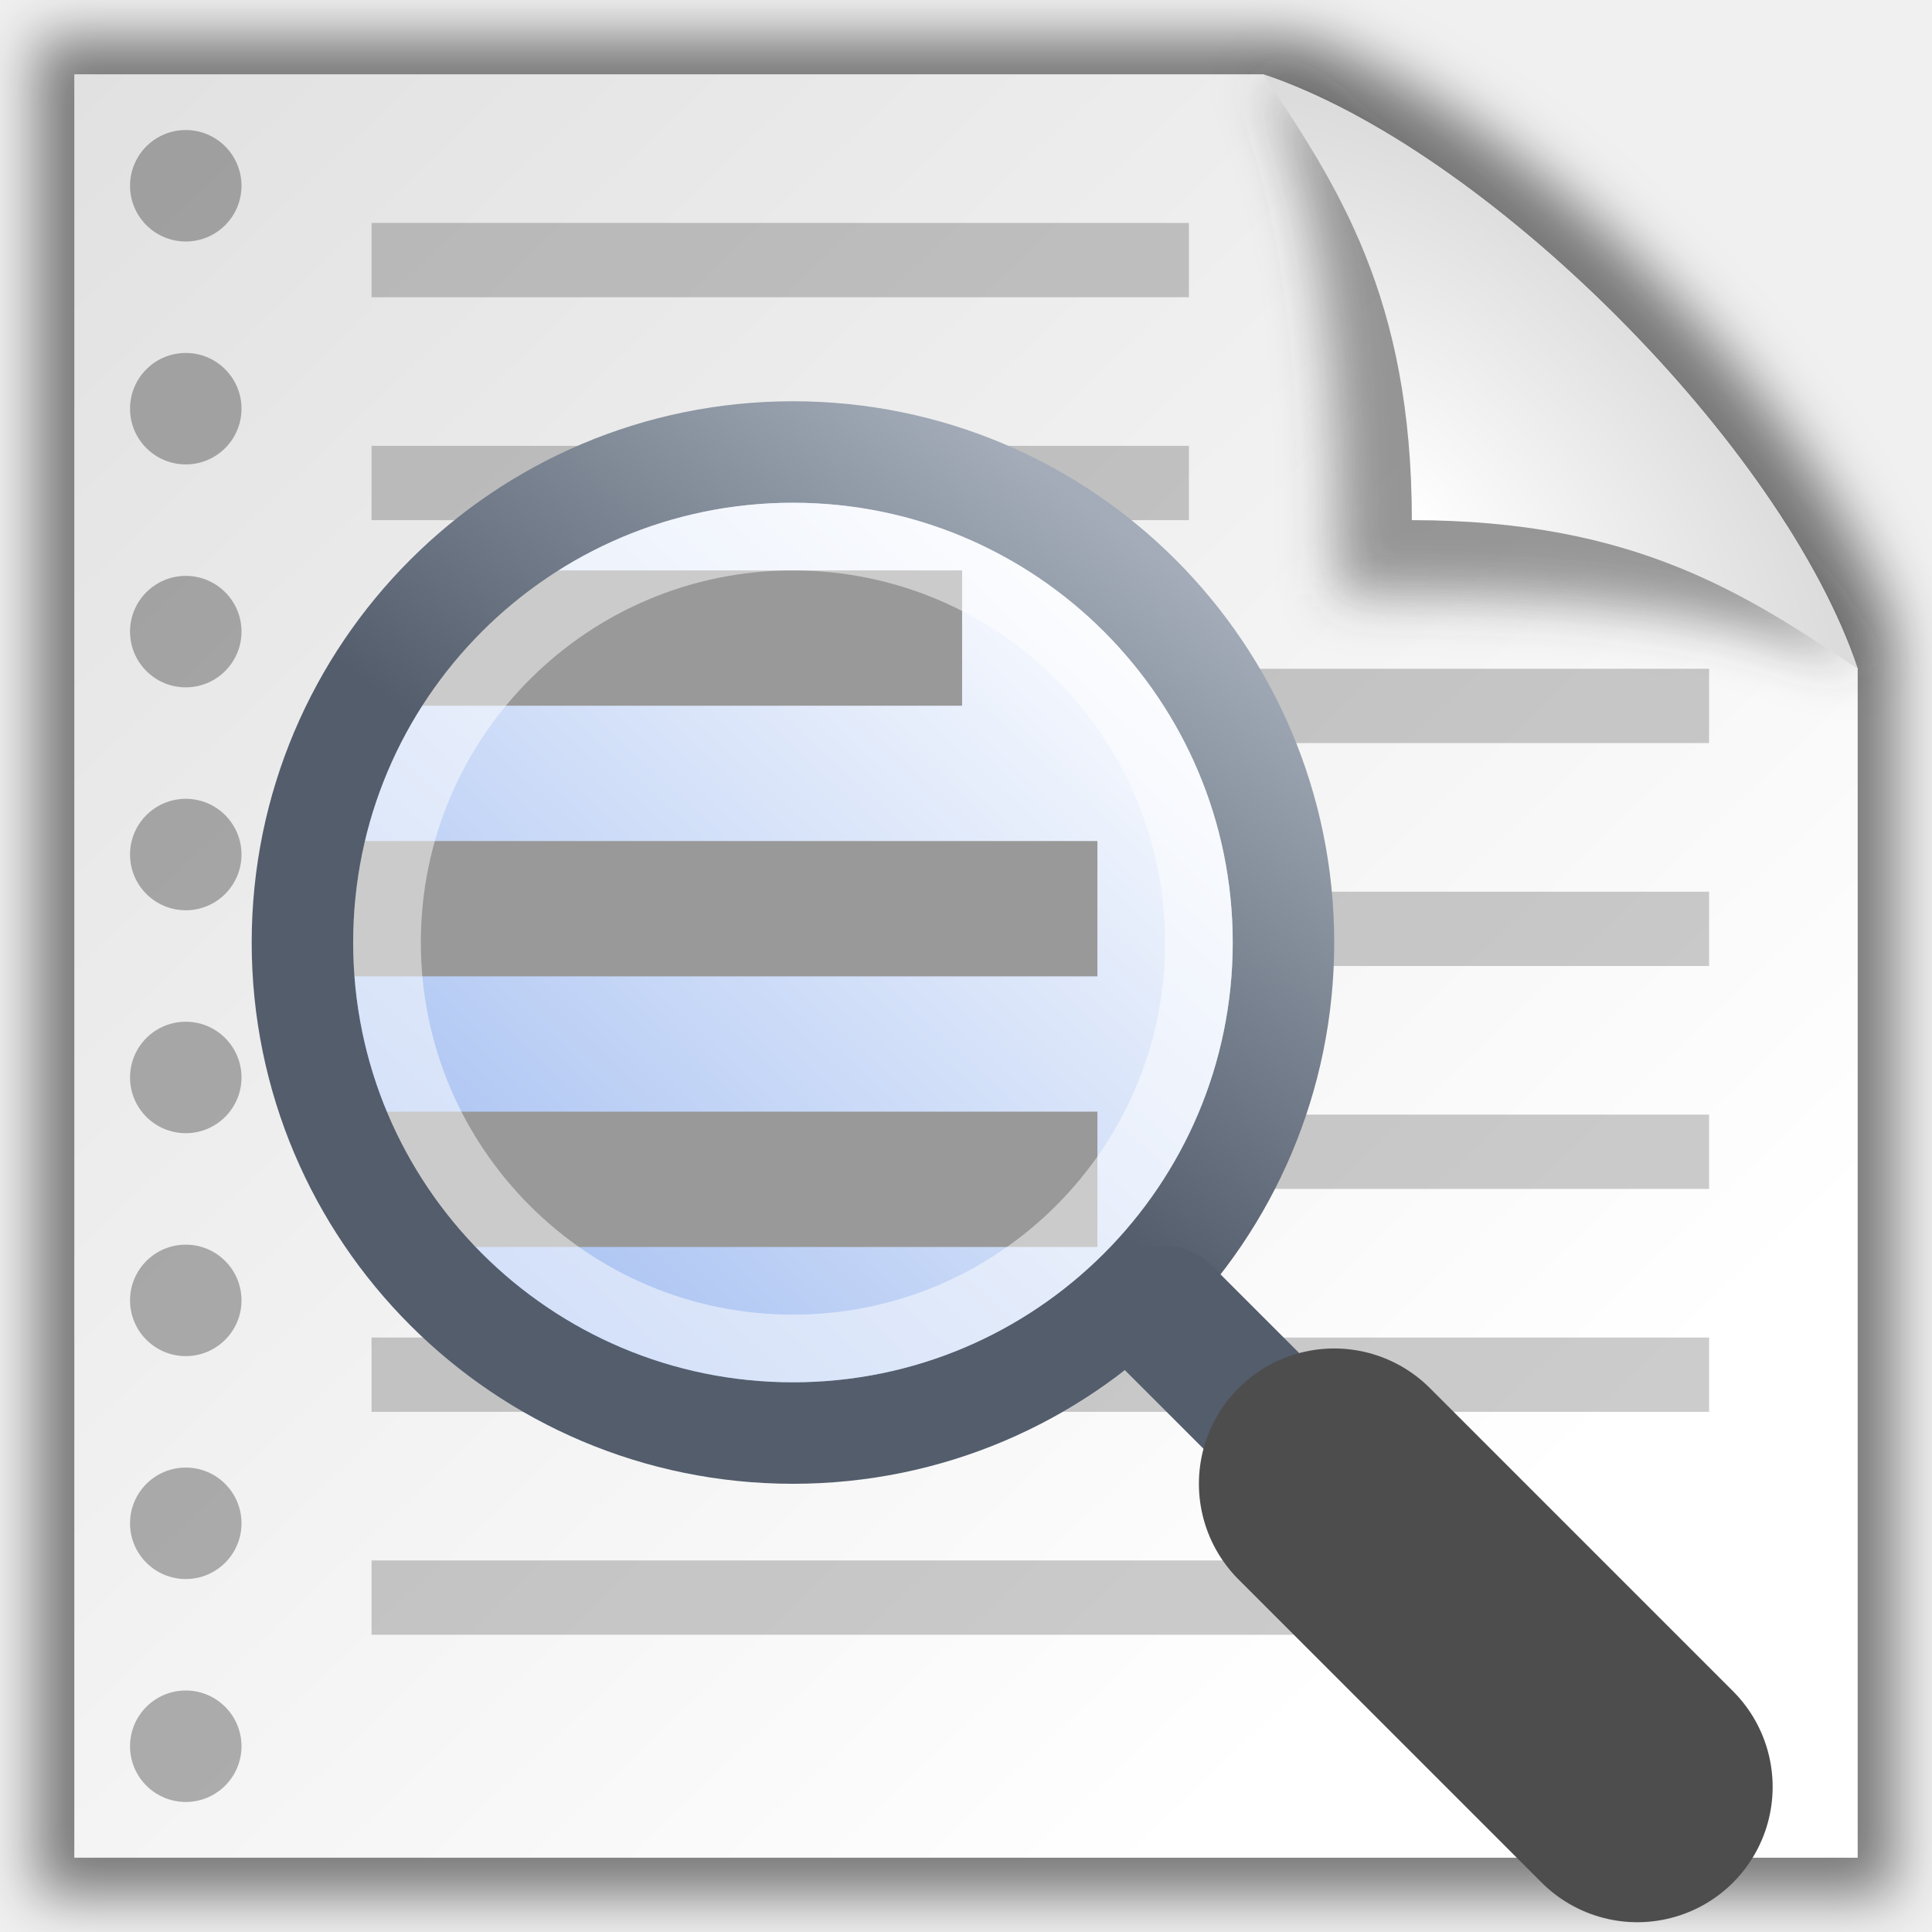
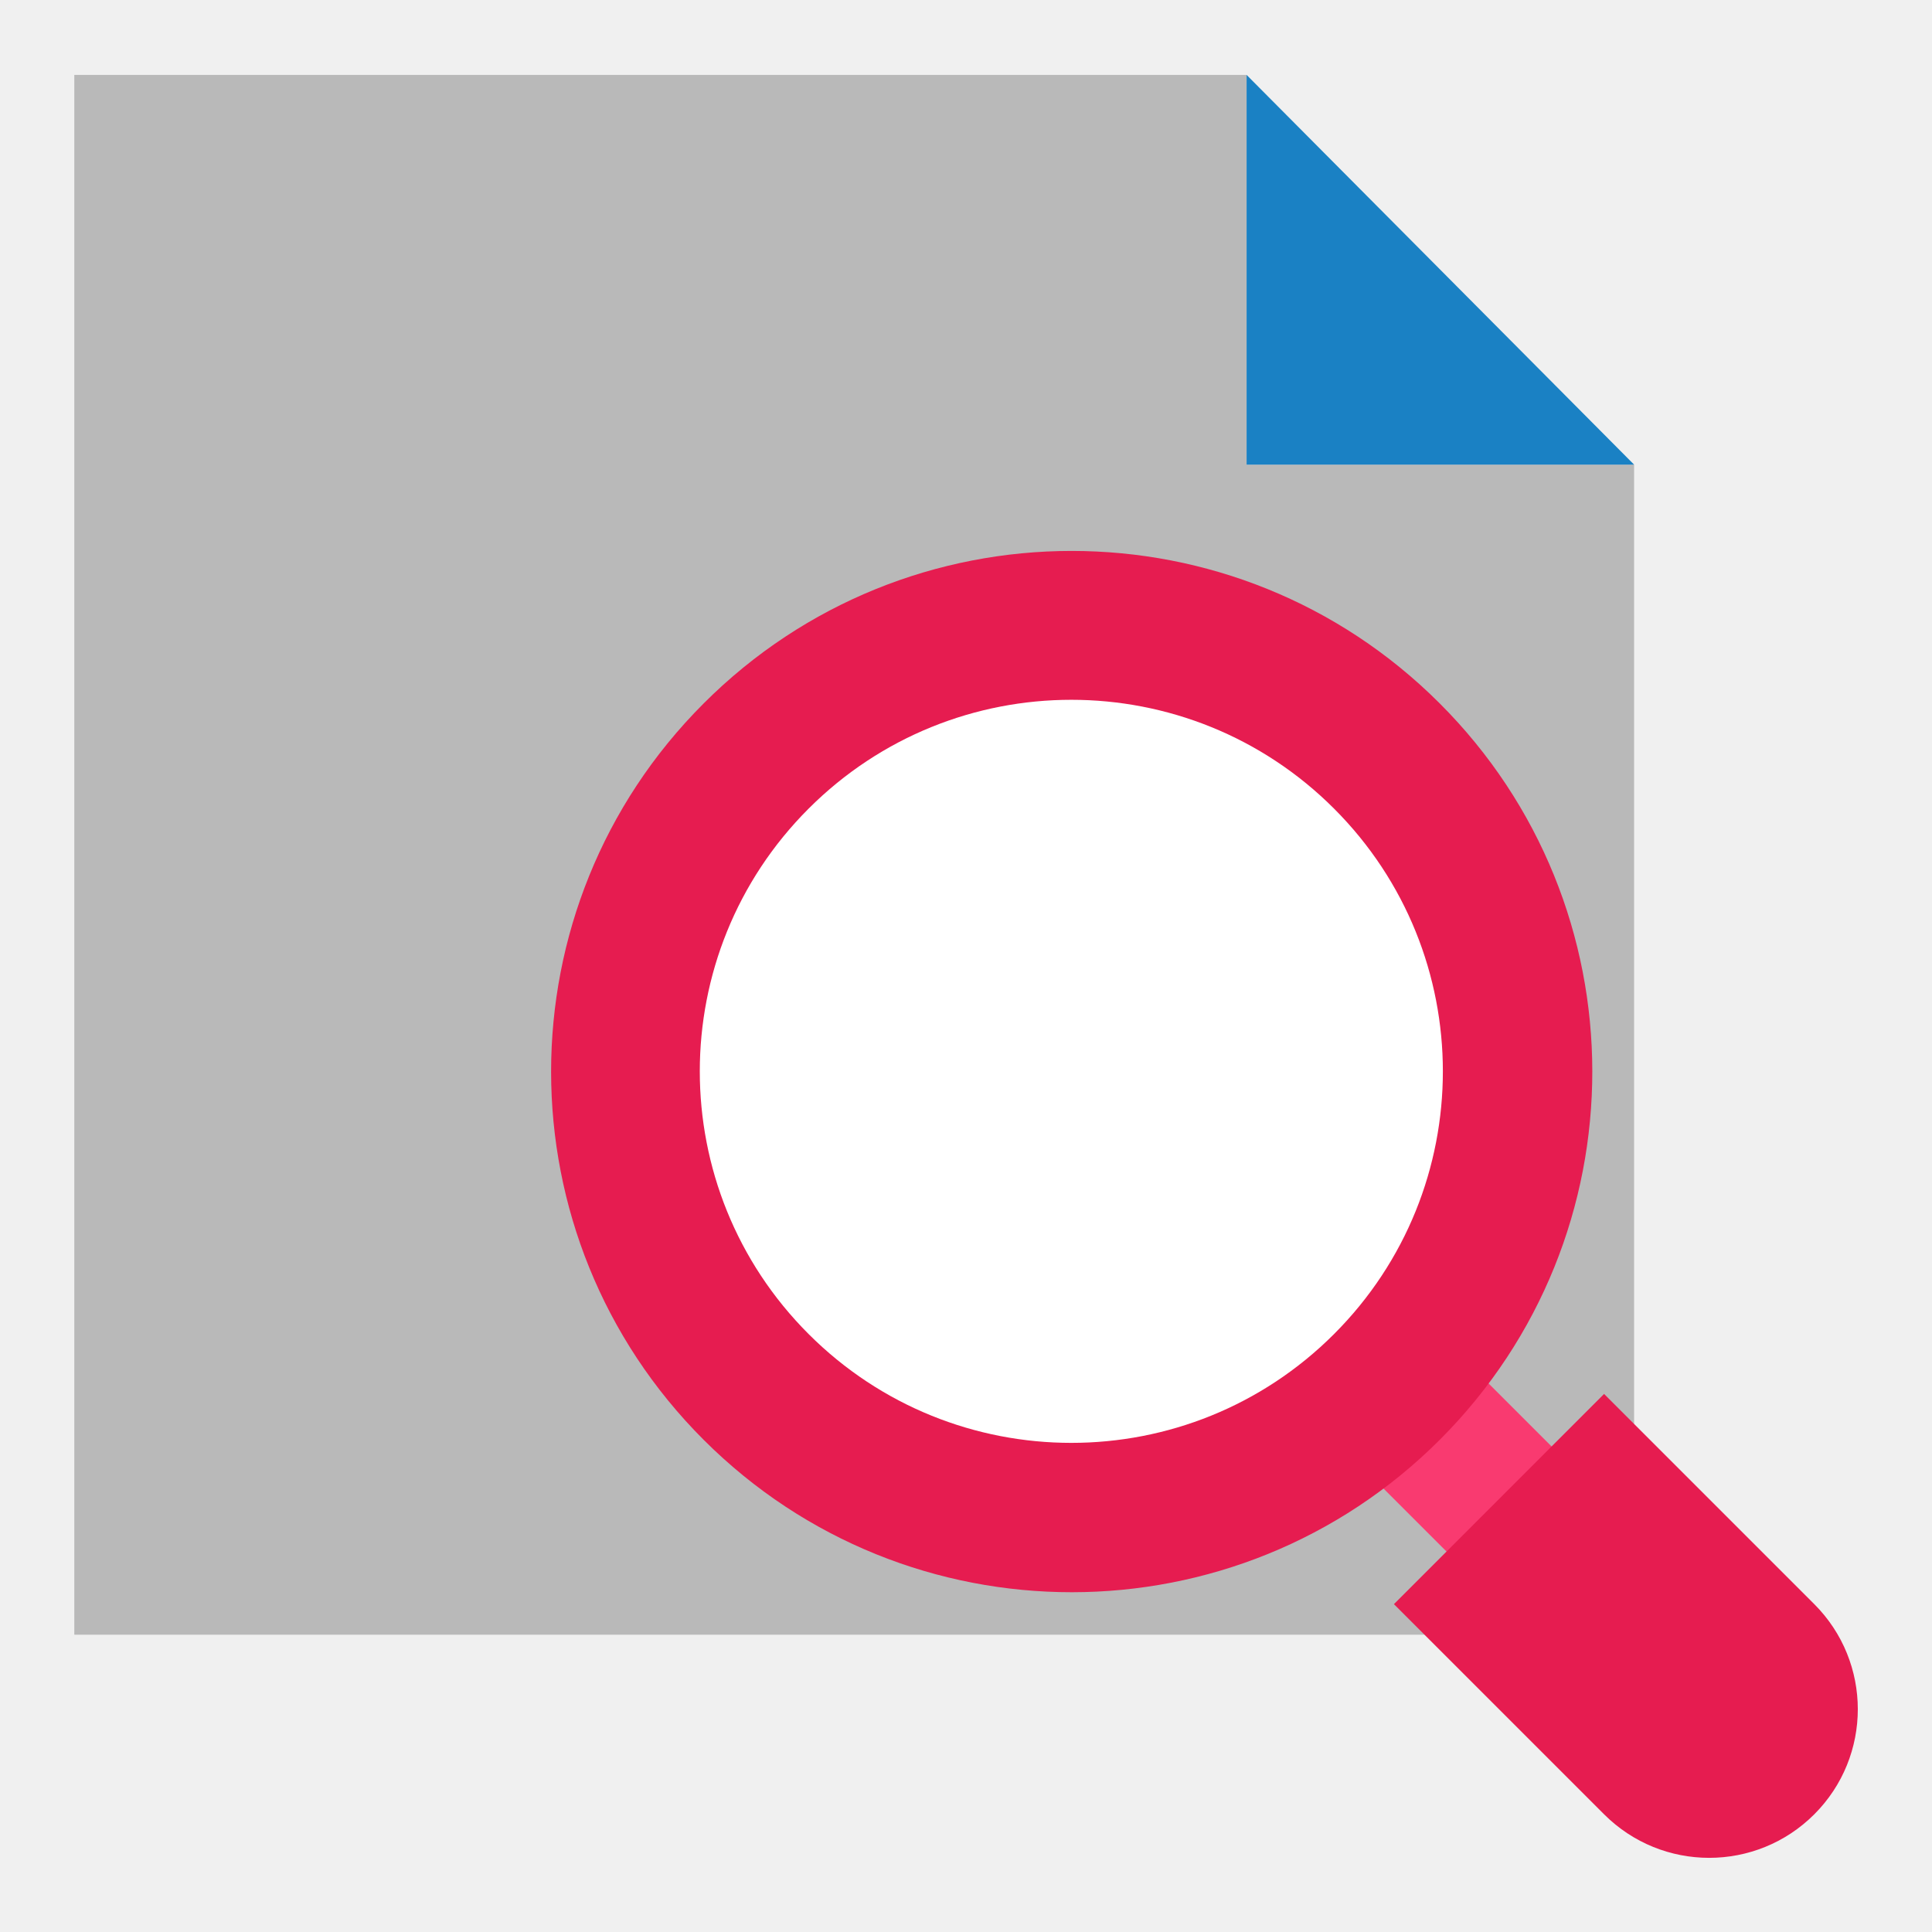
- <svg xmlns="http://www.w3.org/2000/svg" xmlns:xlink="http://www.w3.org/1999/xlink" width="26" height="26" id="svg2" version="1.1">
-   <defs id="defs4">
-     <linearGradient id="linearGradient3775">
-       <stop style="stop-color:#ffffff;stop-opacity:1;" offset="0" id="stop3777" />
-       <stop style="stop-color:#e1e1e1;stop-opacity:1;" offset="1" id="stop3779" />
-     </linearGradient>
-     <linearGradient id="linearGradient3767">
-       <stop style="stop-color:#ffffff;stop-opacity:1;" offset="0" id="stop3769" />
-       <stop style="stop-color:#dcdcdc;stop-opacity:1;" offset="1" id="stop3771" />
-     </linearGradient>
-     <linearGradient xlink:href="#linearGradient3775" id="linearGradient3781" x1="20" y1="21" x2="1" y2="1" gradientUnits="userSpaceOnUse" />
-     <filter id="filter3899">
-       <feGaussianBlur stdDeviation="0.375" id="feGaussianBlur3901" />
-     </filter>
-     <filter id="filter3952" x="-0.12" width="1.24" y="-0.12" height="1.24">
-       <feGaussianBlur stdDeviation="0.35" id="feGaussianBlur3954" />
-     </filter>
-     <radialGradient xlink:href="#linearGradient3767" id="radialGradient3975" cx="17.25" cy="6.417" fx="17.25" fy="6.417" r="3.5" gradientUnits="userSpaceOnUse" gradientTransform="matrix(0.8571431,-0.8571427,1.428571,1.428572,-4.952368,12.61904)" />
-     <linearGradient gradientTransform="translate(7.5,1.5)" y2="16" x2="21" y1="25" x1="1.5" gradientUnits="userSpaceOnUse" id="linearGradient4055" xlink:href="#linearGradient3987" />
-     <linearGradient id="linearGradient3987">
-       <stop style="stop-color:#000000;stop-opacity:0.502" offset="0" id="stop3989" />
-       <stop style="stop-color:#000000;stop-opacity:0" offset="1" id="stop3991" />
-     </linearGradient>
-     <linearGradient id="linearGradient4007">
-       <stop style="stop-color:#d63535;stop-opacity:1;" offset="0" id="stop4009" />
-       <stop id="stop4015" offset="0.5" style="stop-color:#df6060;stop-opacity:1" />
-       <stop style="stop-color:#d63535;stop-opacity:1" offset="1" id="stop4011" />
-     </linearGradient>
-     <linearGradient id="linearGradient3951">
-       <stop style="stop-color:#616161;stop-opacity:1;" offset="0" id="stop3953" />
-       <stop id="stop3963" offset="0.19" style="stop-color:#919191;stop-opacity:1;" />
-       <stop id="stop3959" offset="0.61" style="stop-color:#a6a6a6;stop-opacity:1;" />
-       <stop style="stop-color:#8d8d8d;stop-opacity:1;" offset="0.861" id="stop3961" />
-       <stop style="stop-color:#5c5c5c;stop-opacity:1;" offset="1" id="stop3955" />
-     </linearGradient>
-     <linearGradient gradientUnits="userSpaceOnUse" y2="19.286" x2="10.559" y1="3.015" x1="10.559" gradientTransform="scale(1.000334,0.9996657)" id="StandardGradient">
-       <stop style="stop-color:#000000;stop-opacity:0.863;" offset="0" id="stop3309" />
-       <stop id="stop3311" offset="1" style="stop-color:#000000;stop-opacity:0.471;" />
-     </linearGradient>
-     <linearGradient y2="19.286" x2="10.559" y1="3.015" x1="10.559" gradientTransform="matrix(1.247829,0,0,1.18389,0.2823959,-4.487809)" gradientUnits="userSpaceOnUse" id="linearGradient3031" xlink:href="#StandardGradient" />
-     <linearGradient y2="19.286" x2="10.559" y1="3.015" x1="10.559" gradientTransform="matrix(1.254842,0,0,1.24002,0.1405049,-5.667093)" gradientUnits="userSpaceOnUse" id="linearGradient2999" xlink:href="#StandardGradient" />
-     <linearGradient xlink:href="#linearGradient4295" id="linearGradient4301" x1="15.02" y1="3.02" x2="4.02" y2="15.02" gradientUnits="userSpaceOnUse" gradientTransform="matrix(0.90625,0,0,0.90625,3.437497,1031.799)" />
-     <linearGradient id="linearGradient4295">
-       <stop style="stop-color:#ffffff;stop-opacity:1" offset="0" id="stop4297" />
-       <stop style="stop-color:#a7c1f2;stop-opacity:1" offset="1" id="stop4299" />
-     </linearGradient>
-     <linearGradient xlink:href="#linearGradient4817" id="linearGradient4823" x1="-7" y1="1033.362" x2="-12.5" y2="1040.862" gradientUnits="userSpaceOnUse" gradientTransform="matrix(0.90625,0,0,0.90625,23.39331,98.0515)" />
-     <linearGradient id="linearGradient4817">
-       <stop style="stop-color:#a3acb8;stop-opacity:1" offset="0" id="stop4819" />
-       <stop style="stop-color:#535d6c;stop-opacity:1" offset="1" id="stop4821" />
-     </linearGradient>
+ <svg xmlns="http://www.w3.org/2000/svg" id="Слой_1" data-name="Слой 1" viewBox="0 0 26 26">
+   <defs>
+     <style>.cls-1{fill:#b9b9b9;}.cls-2{fill:#1a81c4;}.cls-3{fill:#f93a70;}.cls-4{fill:#e61c50;}.cls-5{fill:#fff;}</style>
  </defs>
-   <g id="layer1" transform="translate(0,-1026.362)">
-     <path id="path3889" d="m 0.5,0.5 17,0 c 3,1 7,5 8,8 l 0,17 -25,0 z" style="opacity:0.5;fill:#000000;fill-opacity:1;stroke:none;filter:url(#filter3899)" transform="translate(0,1026.362)" />
-     <path style="fill:url(#linearGradient3781);fill-opacity:1;stroke:none" d="m 1,1 16,0 c 3,1 7,5 8,8 l 0,16 -24,0 z" id="rect3761" transform="translate(0,1026.362)" />
-     <path transform="translate(0,1026.362)" id="path3783" d="m 17,1 c 1,0.5 7.5,7 8,8 C 23,8 20,8 18,8 18,6 18,3 17,1 z" style="opacity:0.5;fill:#373737;fill-opacity:1;stroke:none;filter:url(#filter3952)" />
-     <path style="fill:url(#radialGradient3975);fill-opacity:1;stroke:none" d="m 17,1 c 3,1 7,5 8,8 C 23.5,8 22,7 19,7 19,4 18,2.5 17,1 z" id="path3765" transform="translate(0,1026.362)" />
-     <path style="opacity:0.3;fill:#000000;fill-opacity:1;stroke:none" id="path3903" d="m 3.5,3.5 a 1,1 0 0 1 -1,1 1,1 0 0 1 -1,-1 1,1 0 0 1 1,-1 1,1 0 0 1 1,1 z" transform="matrix(0.75,0,0,0.75,0.625,1026.237)" />
-     <path transform="matrix(0.75,0,0,0.75,0.625,1029.237)" d="m 3.5,3.5 a 1,1 0 0 1 -1,1 1,1 0 0 1 -1,-1 1,1 0 0 1 1,-1 1,1 0 0 1 1,1 z" id="path3906" style="opacity:0.3;fill:#000000;fill-opacity:1;stroke:none" />
-     <path transform="matrix(0.75,0,0,0.75,0.625,1032.237)" d="m 3.5,3.5 a 1,1 0 0 1 -1,1 1,1 0 0 1 -1,-1 1,1 0 0 1 1,-1 1,1 0 0 1 1,1 z" id="path3908" style="opacity:0.3;fill:#000000;fill-opacity:1;stroke:none" />
-     <path style="opacity:0.3;fill:#000000;fill-opacity:1;stroke:none" id="path3910" d="m 3.5,3.5 a 1,1 0 0 1 -1,1 1,1 0 0 1 -1,-1 1,1 0 0 1 1,-1 1,1 0 0 1 1,1 z" transform="matrix(0.75,0,0,0.75,0.625,1035.237)" />
-     <path transform="matrix(0.75,0,0,0.75,0.625,1038.237)" d="m 3.5,3.5 a 1,1 0 0 1 -1,1 1,1 0 0 1 -1,-1 1,1 0 0 1 1,-1 1,1 0 0 1 1,1 z" id="path3912" style="opacity:0.3;fill:#000000;fill-opacity:1;stroke:none" />
-     <path style="opacity:0.3;fill:#000000;fill-opacity:1;stroke:none" id="path3914" d="m 3.5,3.5 a 1,1 0 0 1 -1,1 1,1 0 0 1 -1,-1 1,1 0 0 1 1,-1 1,1 0 0 1 1,1 z" transform="matrix(0.75,0,0,0.75,0.625,1041.237)" />
-     <path style="opacity:0.3;fill:#000000;fill-opacity:1;stroke:none" id="path3916" d="m 3.5,3.5 a 1,1 0 0 1 -1,1 1,1 0 0 1 -1,-1 1,1 0 0 1 1,-1 1,1 0 0 1 1,1 z" transform="matrix(0.75,0,0,0.75,0.625,1044.237)" />
-     <path transform="matrix(0.75,0,0,0.75,0.625,1047.237)" d="m 3.5,3.5 a 1,1 0 0 1 -1,1 1,1 0 0 1 -1,-1 1,1 0 0 1 1,-1 1,1 0 0 1 1,1 z" id="path3918" style="opacity:0.3;fill:#000000;fill-opacity:1;stroke:none" />
-     <path style="fill:none;stroke:#000000;stroke-width:1px;stroke-linecap:butt;stroke-linejoin:miter;stroke-opacity:1;opacity:0.2" d="m 5,3.5 11,0" id="path3283" transform="translate(0,1026.362)" />
-     <path id="path3285" d="m 5,1032.862 11,0" style="opacity:0.2;fill:none;stroke:#000000;stroke-width:1px;stroke-linecap:butt;stroke-linejoin:miter;stroke-opacity:1" />
-     <path style="opacity:0.2;fill:none;stroke:#000000;stroke-width:1px;stroke-linecap:butt;stroke-linejoin:miter;stroke-opacity:1" d="m 5,1035.862 18,0" id="path3287" />
-     <path id="path3289" d="m 5,1038.862 18,0" style="opacity:0.2;fill:none;stroke:#000000;stroke-width:1px;stroke-linecap:butt;stroke-linejoin:miter;stroke-opacity:1" />
-     <path style="opacity:0.2;fill:none;stroke:#000000;stroke-width:1px;stroke-linecap:butt;stroke-linejoin:miter;stroke-opacity:1" d="m 5,1041.862 18,0" id="path3291" />
-     <path id="path3293" d="m 5,1044.862 18,0" style="opacity:0.2;fill:none;stroke:#000000;stroke-width:1px;stroke-linecap:butt;stroke-linejoin:miter;stroke-opacity:1" />
-     <path style="opacity:0.2;fill:none;stroke:#000000;stroke-width:1px;stroke-linecap:butt;stroke-linejoin:miter;stroke-opacity:1" d="m 5,1047.862 16,0" id="path3317" />
-     <g id="g5113" transform="matrix(-0.9105131,0,0,0.9105131,-0.7101975,91.32753)">
-       <circle transform="scale(-1,1)" r="7.25" cy="1040.862" cx="12.5" style="fill:url(#linearGradient4301);fill-opacity:1;stroke:none;stroke-width:1.5;stroke-miterlimit:4;stroke-dasharray:none;stroke-opacity:1" id="circle4285" />
-       <path style="fill:none;fill-rule:evenodd;stroke:#999999;stroke-width:2;stroke-linecap:butt;stroke-linejoin:miter;stroke-miterlimit:4;stroke-dasharray:none;stroke-opacity:1" d="m -17,1044.362 11,0" id="path4307" />
-       <path id="path4305" d="m -17,1040.362 12,0" style="fill:none;fill-rule:evenodd;stroke:#999999;stroke-width:2;stroke-linecap:butt;stroke-linejoin:miter;stroke-miterlimit:4;stroke-dasharray:none;stroke-opacity:1" />
-       <path style="fill:none;fill-rule:evenodd;stroke:#999999;stroke-width:2;stroke-linecap:butt;stroke-linejoin:miter;stroke-miterlimit:4;stroke-dasharray:none;stroke-opacity:1" d="m -15,1036.362 8,0" id="path4303" />
-       <circle transform="scale(-1,1)" id="path3766" style="fill:none;stroke:url(#linearGradient4823);stroke-width:1.5;stroke-miterlimit:4;stroke-dasharray:none;stroke-opacity:1" cx="12.5" cy="1040.862" r="7.25" />
-       <path id="path3782" d="m -17.98,1046.342 -2.52,2.52" style="fill:none;stroke:#535d6c;stroke-width:2;stroke-linecap:round;stroke-linejoin:miter;stroke-miterlimit:4;stroke-dasharray:none;stroke-opacity:1" />
-       <path style="fill:none;stroke:#4d4d4d;stroke-width:4;stroke-linecap:round;stroke-linejoin:miter;stroke-miterlimit:4;stroke-dasharray:none;stroke-opacity:1" d="m -24.98,1053.342 4.48,-4.48" id="path3784" />
-       <circle r="6" cy="1040.862" cx="12.5" style="fill:none;stroke:#ffffff;stroke-width:1;stroke-miterlimit:4;stroke-dasharray:none;stroke-opacity:0.494" id="circle4825" transform="scale(-1,1)" />
-     </g>
-   </g>
+   <polygon class="cls-1" points="16.776 6.253 16.776 1.008 1 1.008 1 21.999 21.991 21.999 21.991 6.253 16.776 6.253" />
+   <polygon class="cls-2" points="16.776 6.253 21.991 6.253 16.776 1.008 16.776 6.253" />
+   <rect class="cls-3" x="19.254" y="18.753" width="2" height="3" transform="translate(-8.3892 20.2536) rotate(-45)" />
+   <path class="cls-4" d="M24.416,24.416h0a2,2,0,0,1-2.829,0l-2.828-2.828,2.828-2.829,2.829,2.829A2,2,0,0,1,24.416,24.416Z" />
+   <path class="cls-4" d="M19.372,9.463a7.006,7.006,0,1,1-9.904.005A7.003,7.003,0,0,1,19.372,9.463Z" />
+   <path class="cls-5" d="M17.953,10.882a5,5,0,1,1-7.071,0A5,5,0,0,1,17.953,10.882Z" />
</svg>
